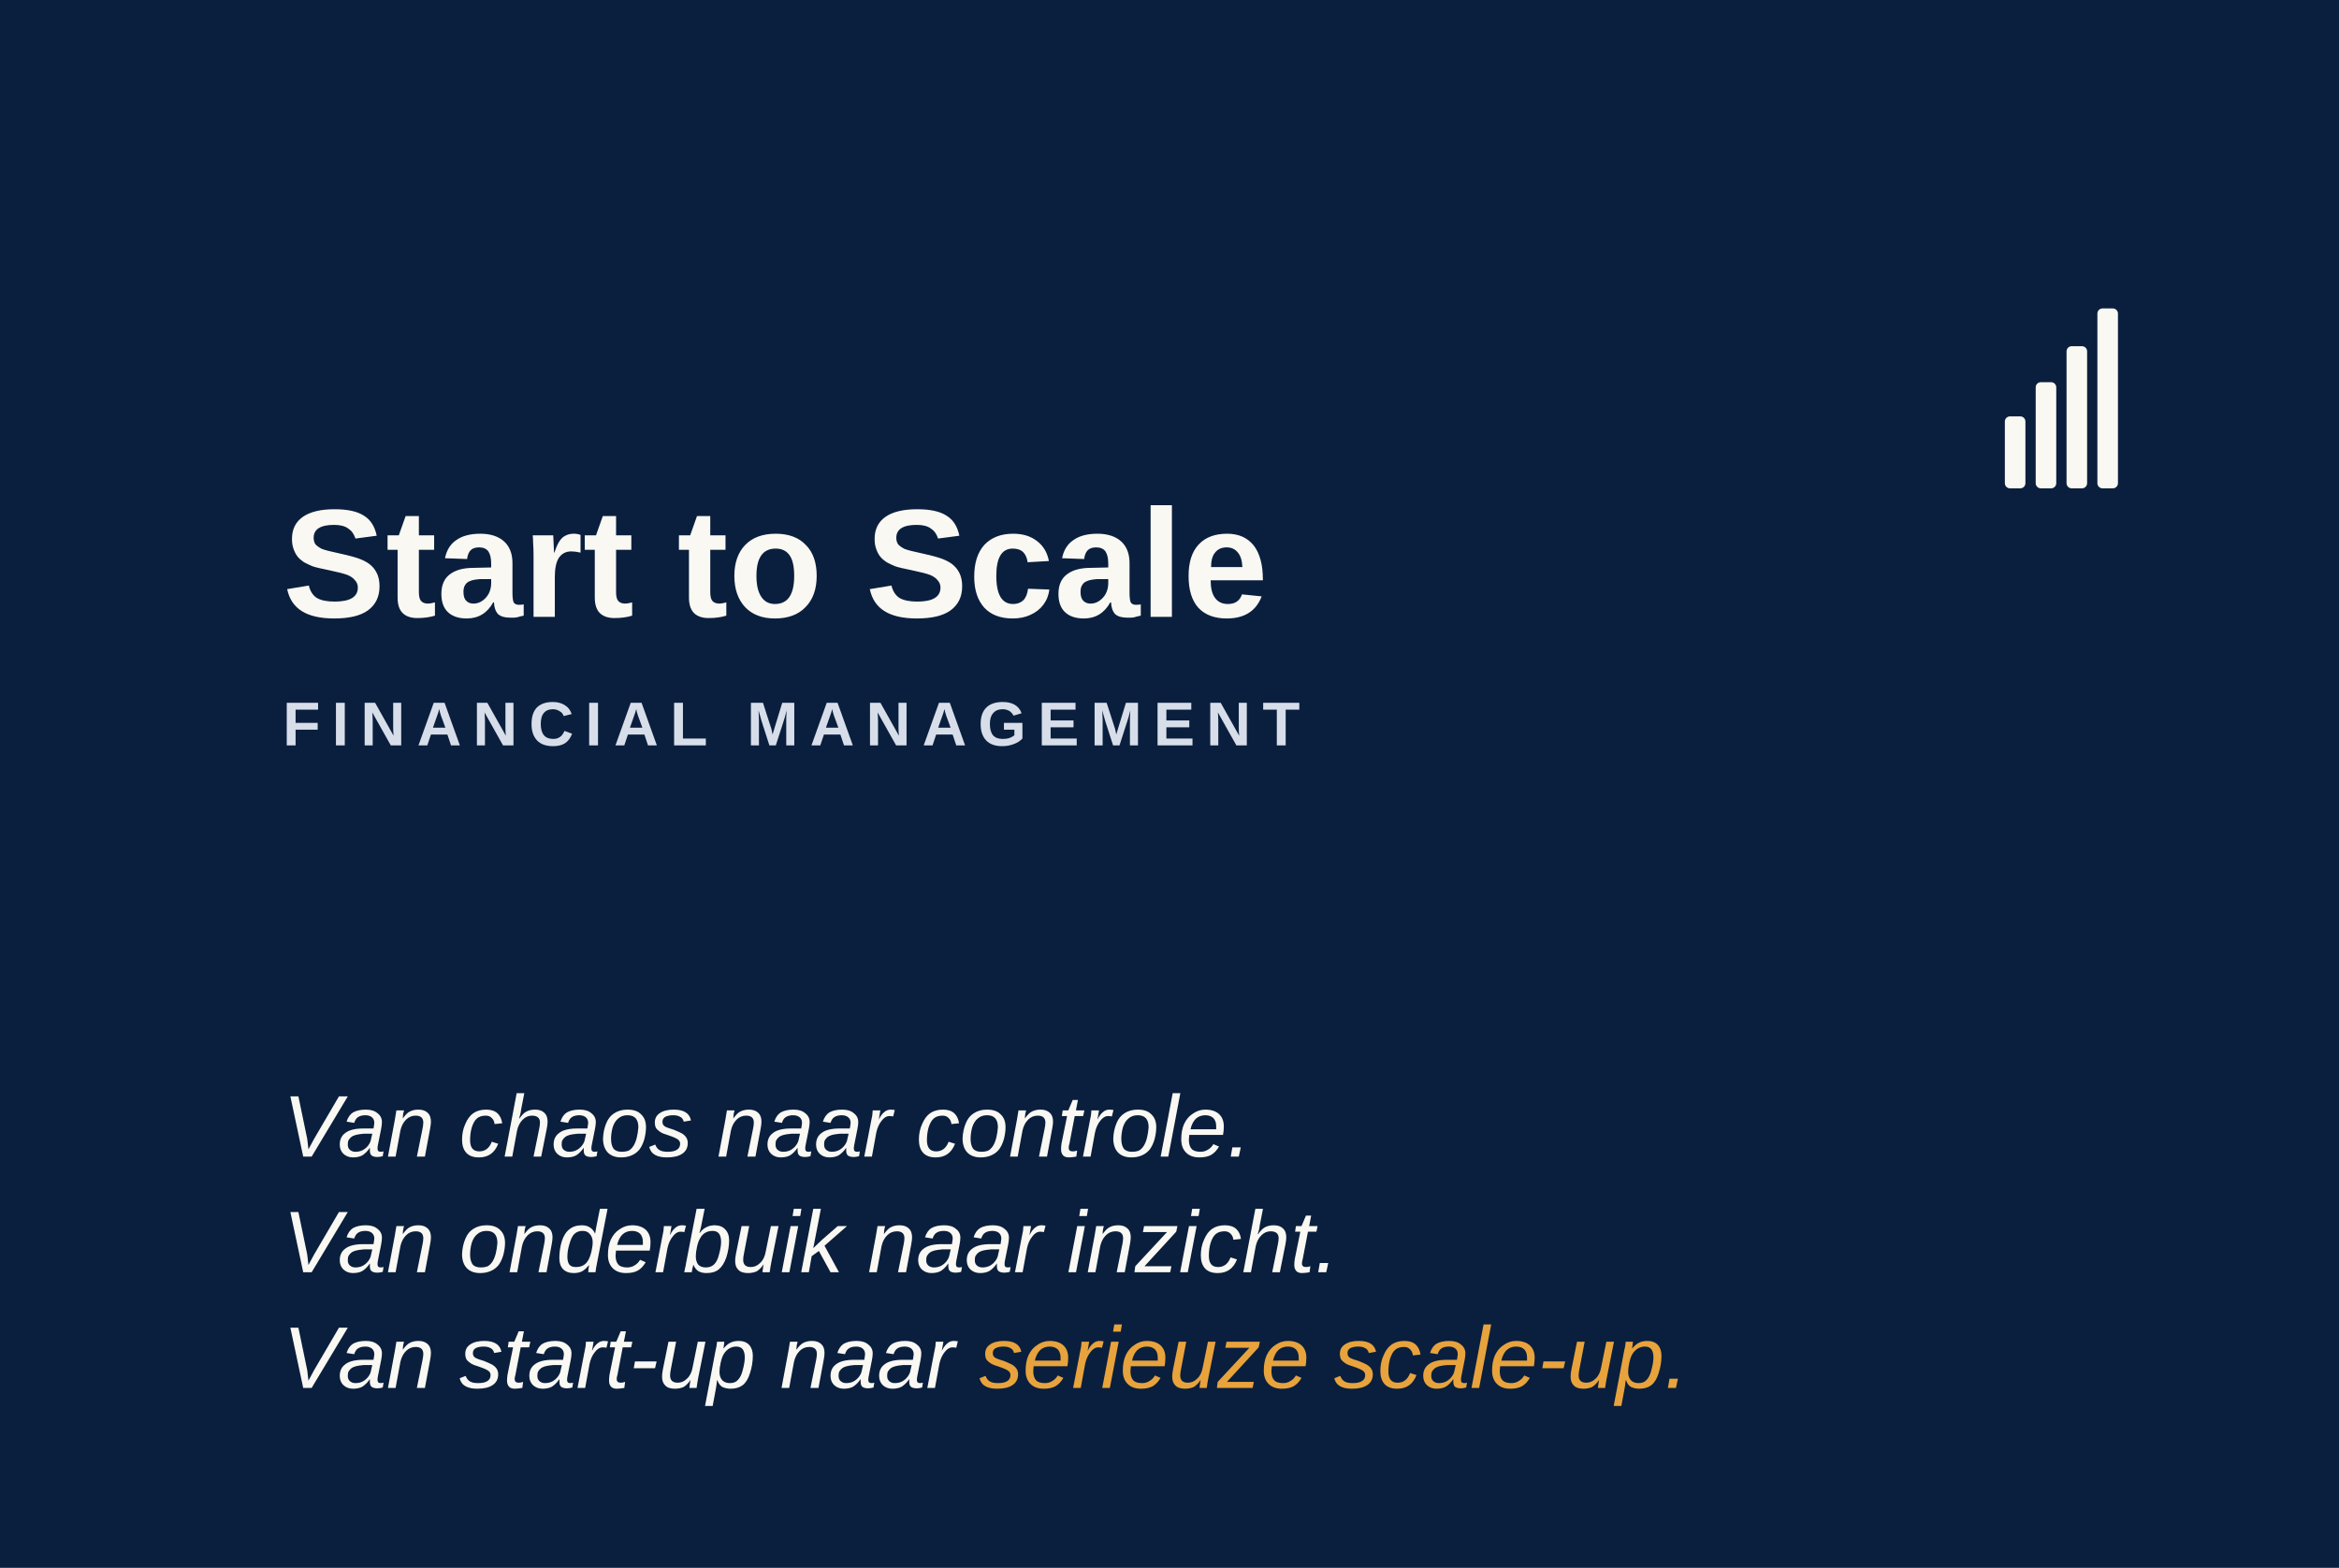
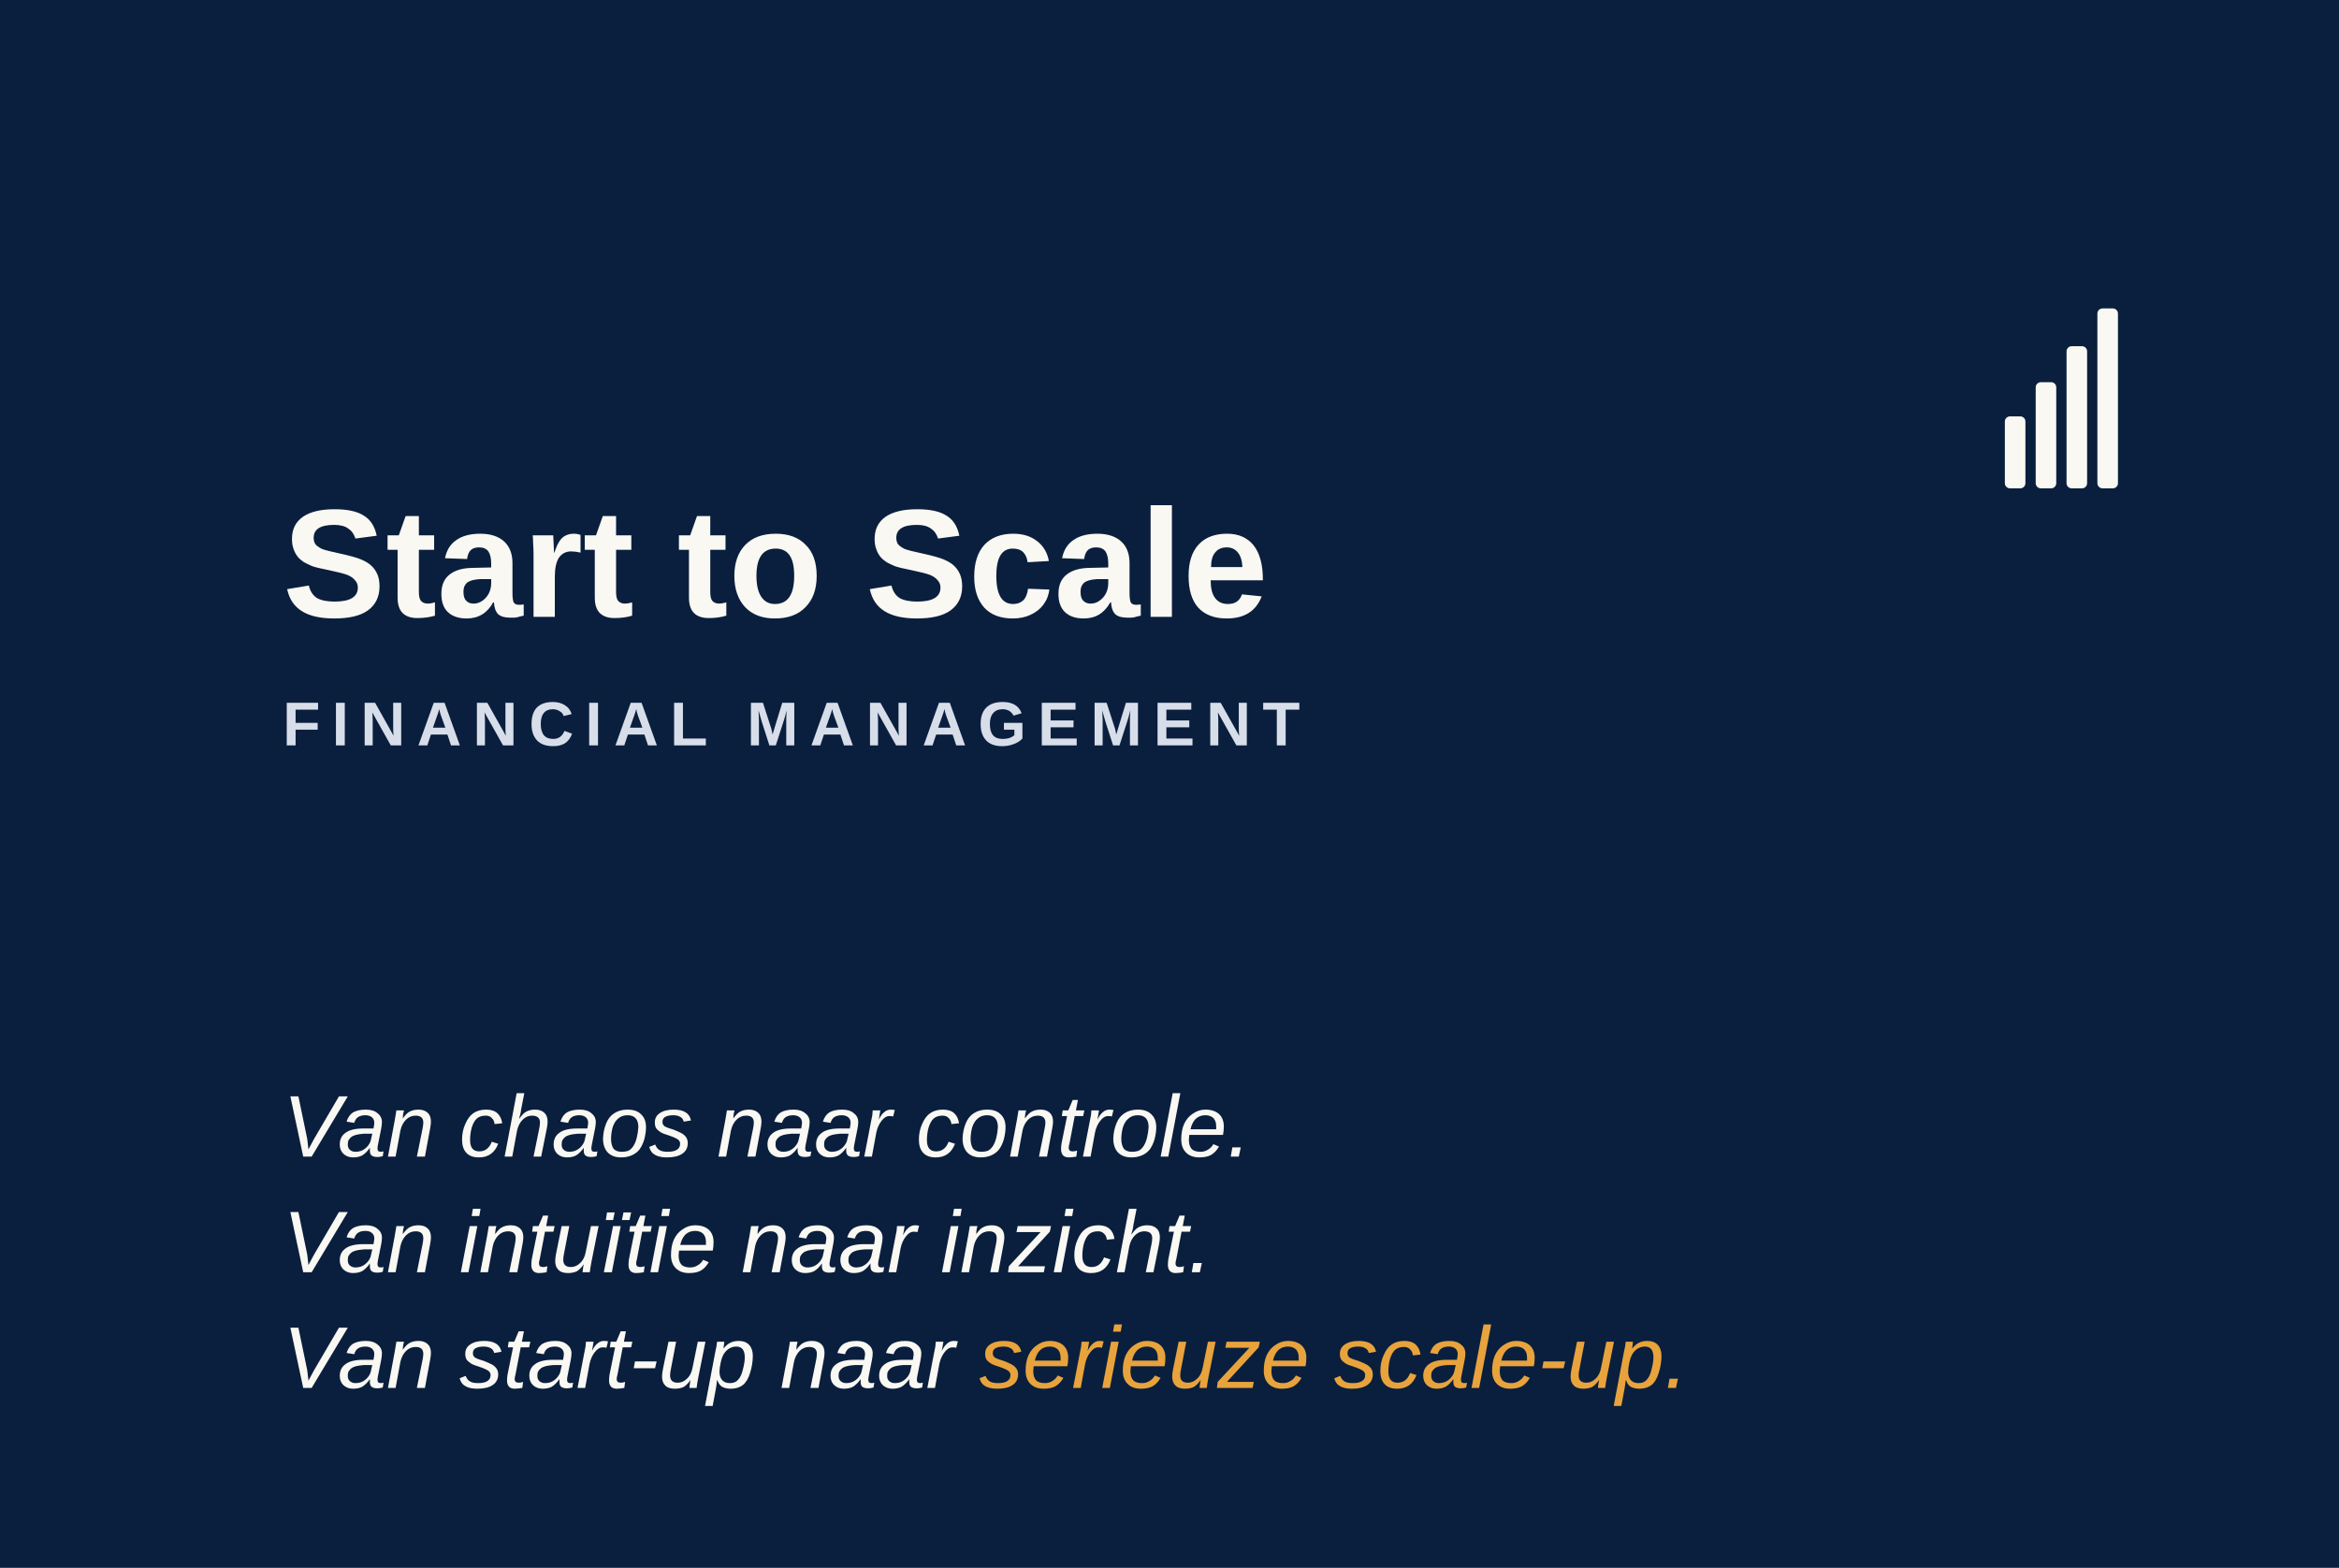
<svg xmlns="http://www.w3.org/2000/svg" width="91mm" height="61mm" viewBox="0 0 91 61">
  <rect width="91" height="61" fill="#0A1F3D" />
  <g>
    <rect x="78" y="16.2" width="0.8" height="2.8" rx="0.2" fill="#FAF8F3" />
    <rect x="79.2" y="14.87" width="0.8" height="4.13" rx="0.2" fill="#FAF8F3" />
    <rect x="80.4" y="13.47" width="0.8" height="5.53" rx="0.2" fill="#FAF8F3" />
    <rect x="81.6" y="12" width="0.8" height="7" rx="0.2" fill="#FAF8F3" />
  </g>
  <text x="11" y="24" fill="#FAF8F3" font-family="Archivo, 'Helvetica Neue', Arial, sans-serif" font-weight="800" font-size="6">Start to Scale</text>
  <text x="11" y="29" fill="#D7DEEA" font-family="Archivo, 'Helvetica Neue', Arial, sans-serif" font-weight="600" font-size="2.4" letter-spacing="0.45">FINANCIAL MANAGEMENT</text>
  <text x="11" y="45" fill="#FAF8F3" font-family="Archivo, 'Helvetica Neue', Arial, sans-serif" font-style="italic" font-weight="500" font-size="3.4">Van chaos naar controle.</text>
-   <text x="11" y="49.5" fill="#FAF8F3" font-family="Archivo, 'Helvetica Neue', Arial, sans-serif" font-style="italic" font-weight="500" font-size="3.4">Van onderbuik naar inzicht.</text>
+   <text x="11" y="49.5" fill="#FAF8F3" font-family="Archivo, 'Helvetica Neue', Arial, sans-serif" font-style="italic" font-weight="500" font-size="3.4">Van intuïtie naar inzicht.</text>
  <text x="11" y="54" fill="#FAF8F3" font-family="Archivo, 'Helvetica Neue', Arial, sans-serif" font-style="italic" font-weight="500" font-size="3.4">Van start-up naar <tspan fill="#E8A33D">serieuze scale-up.</tspan>
  </text>
</svg>
